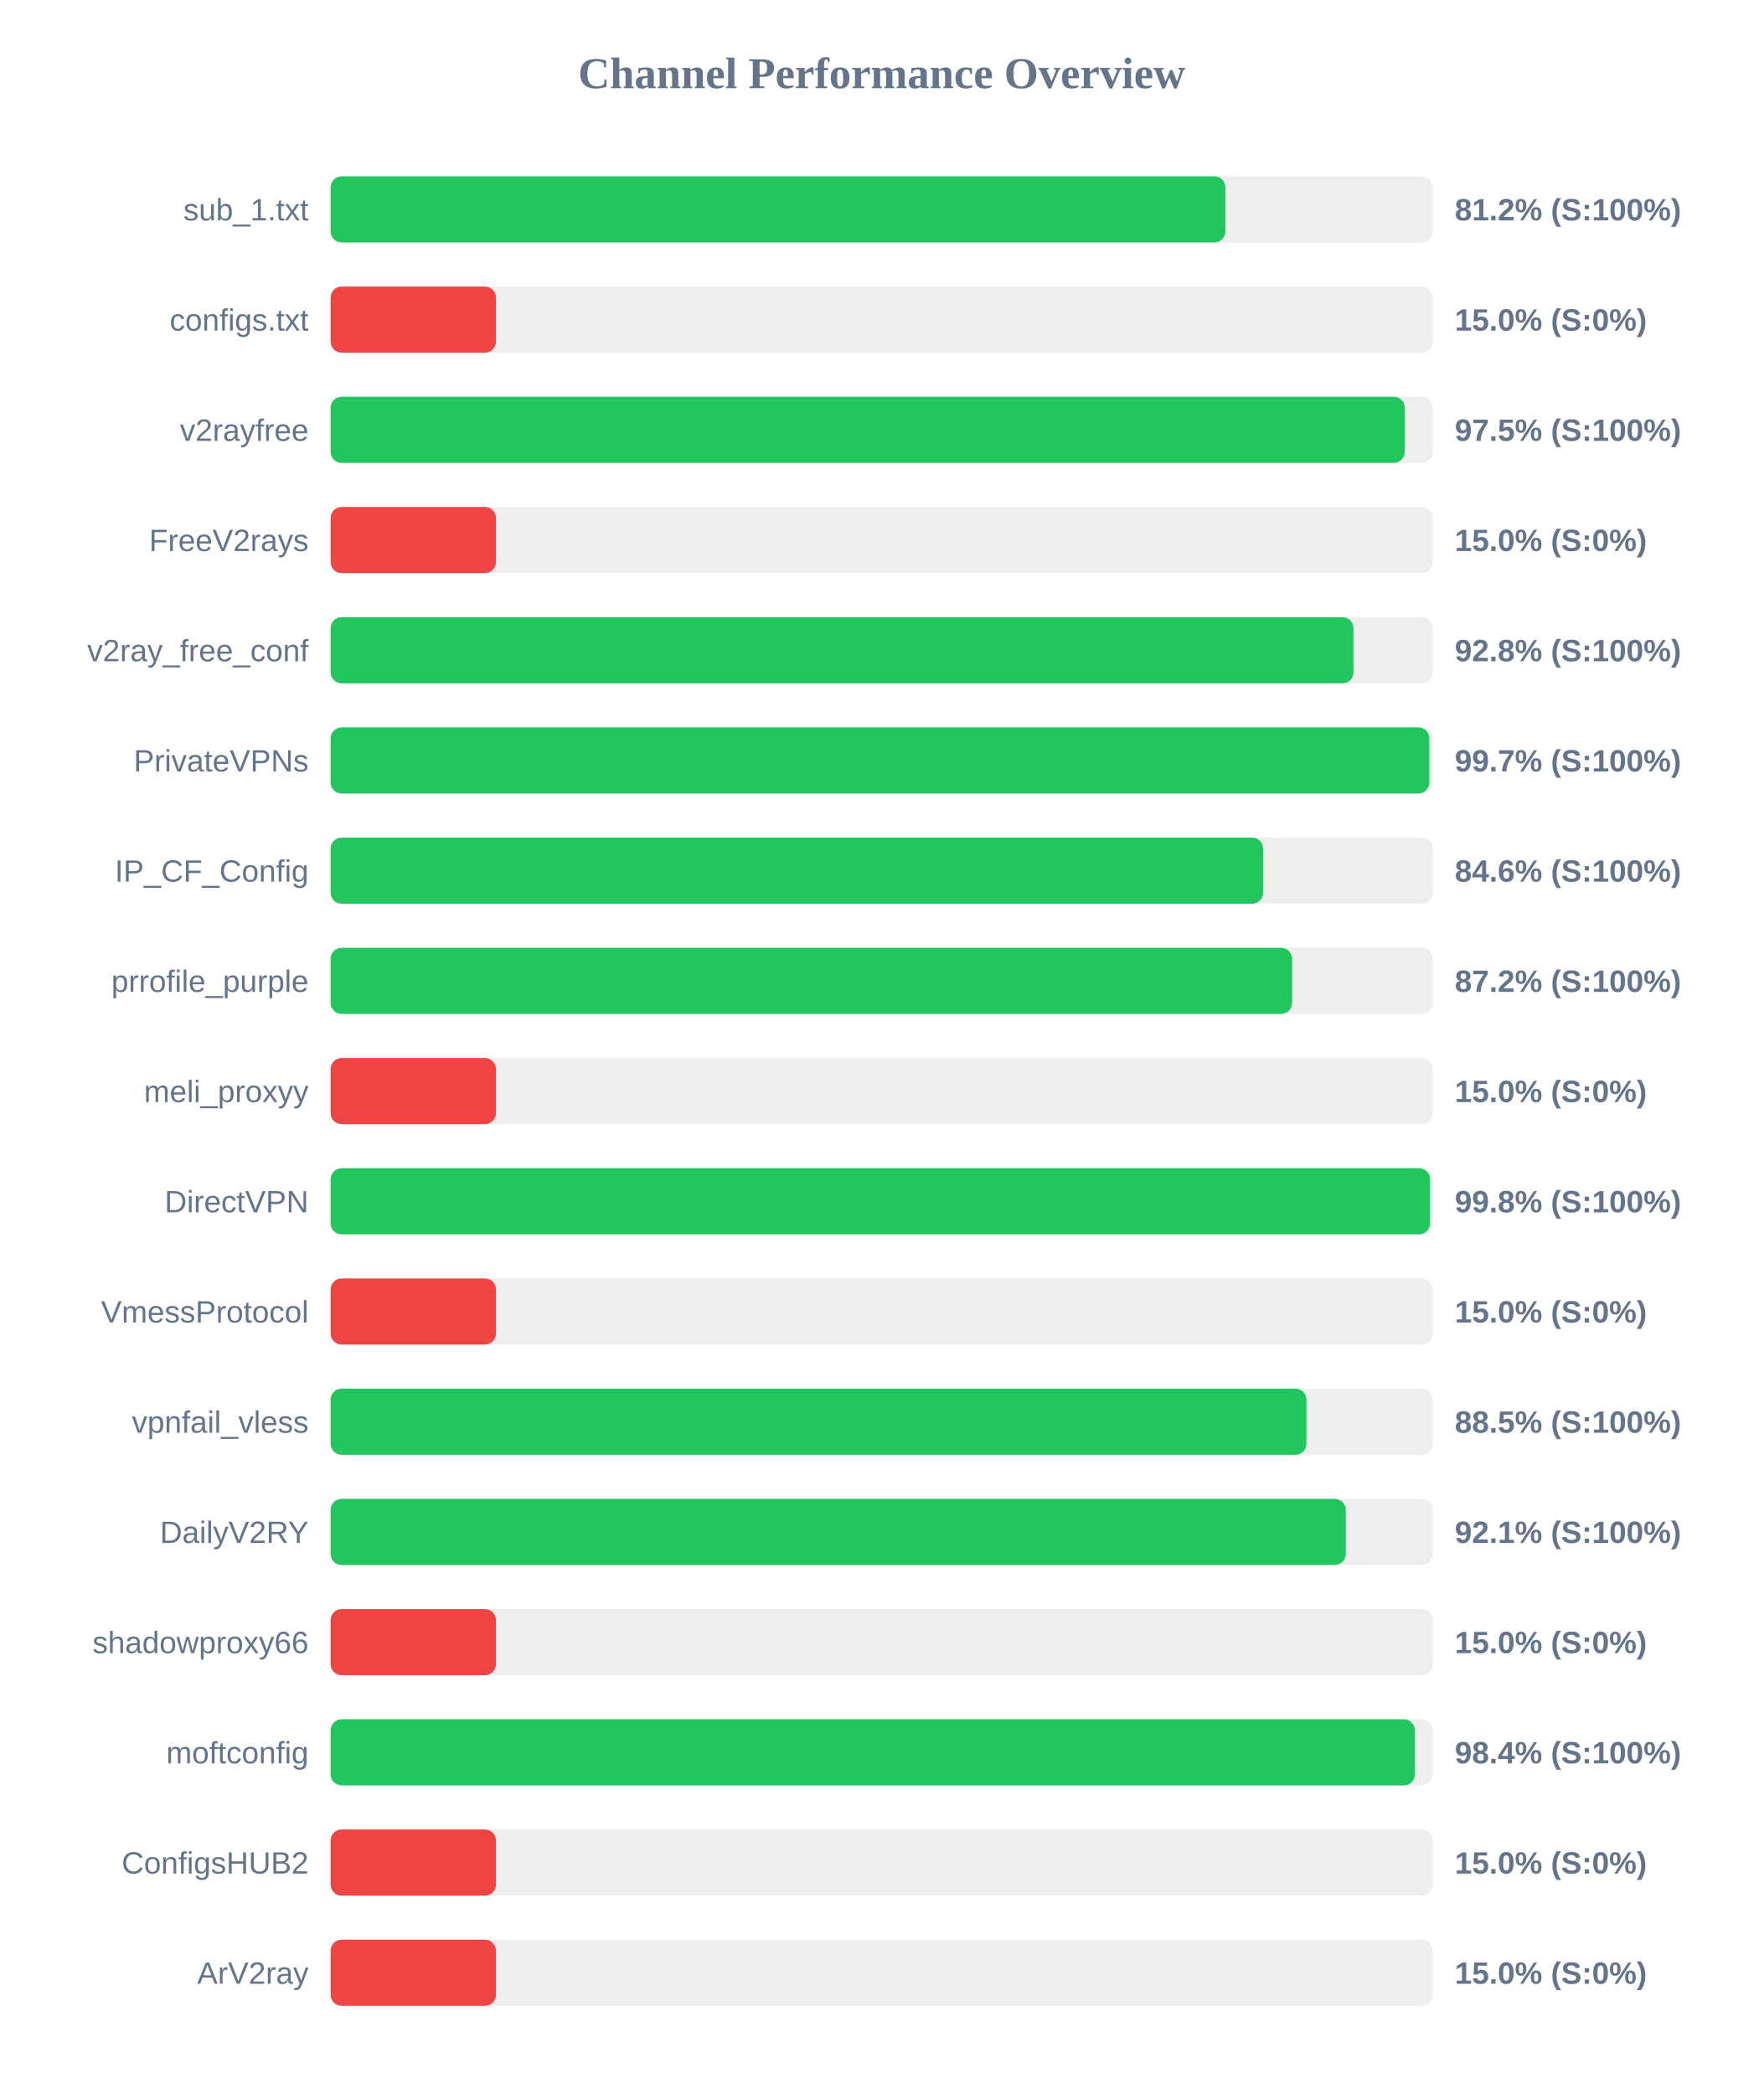
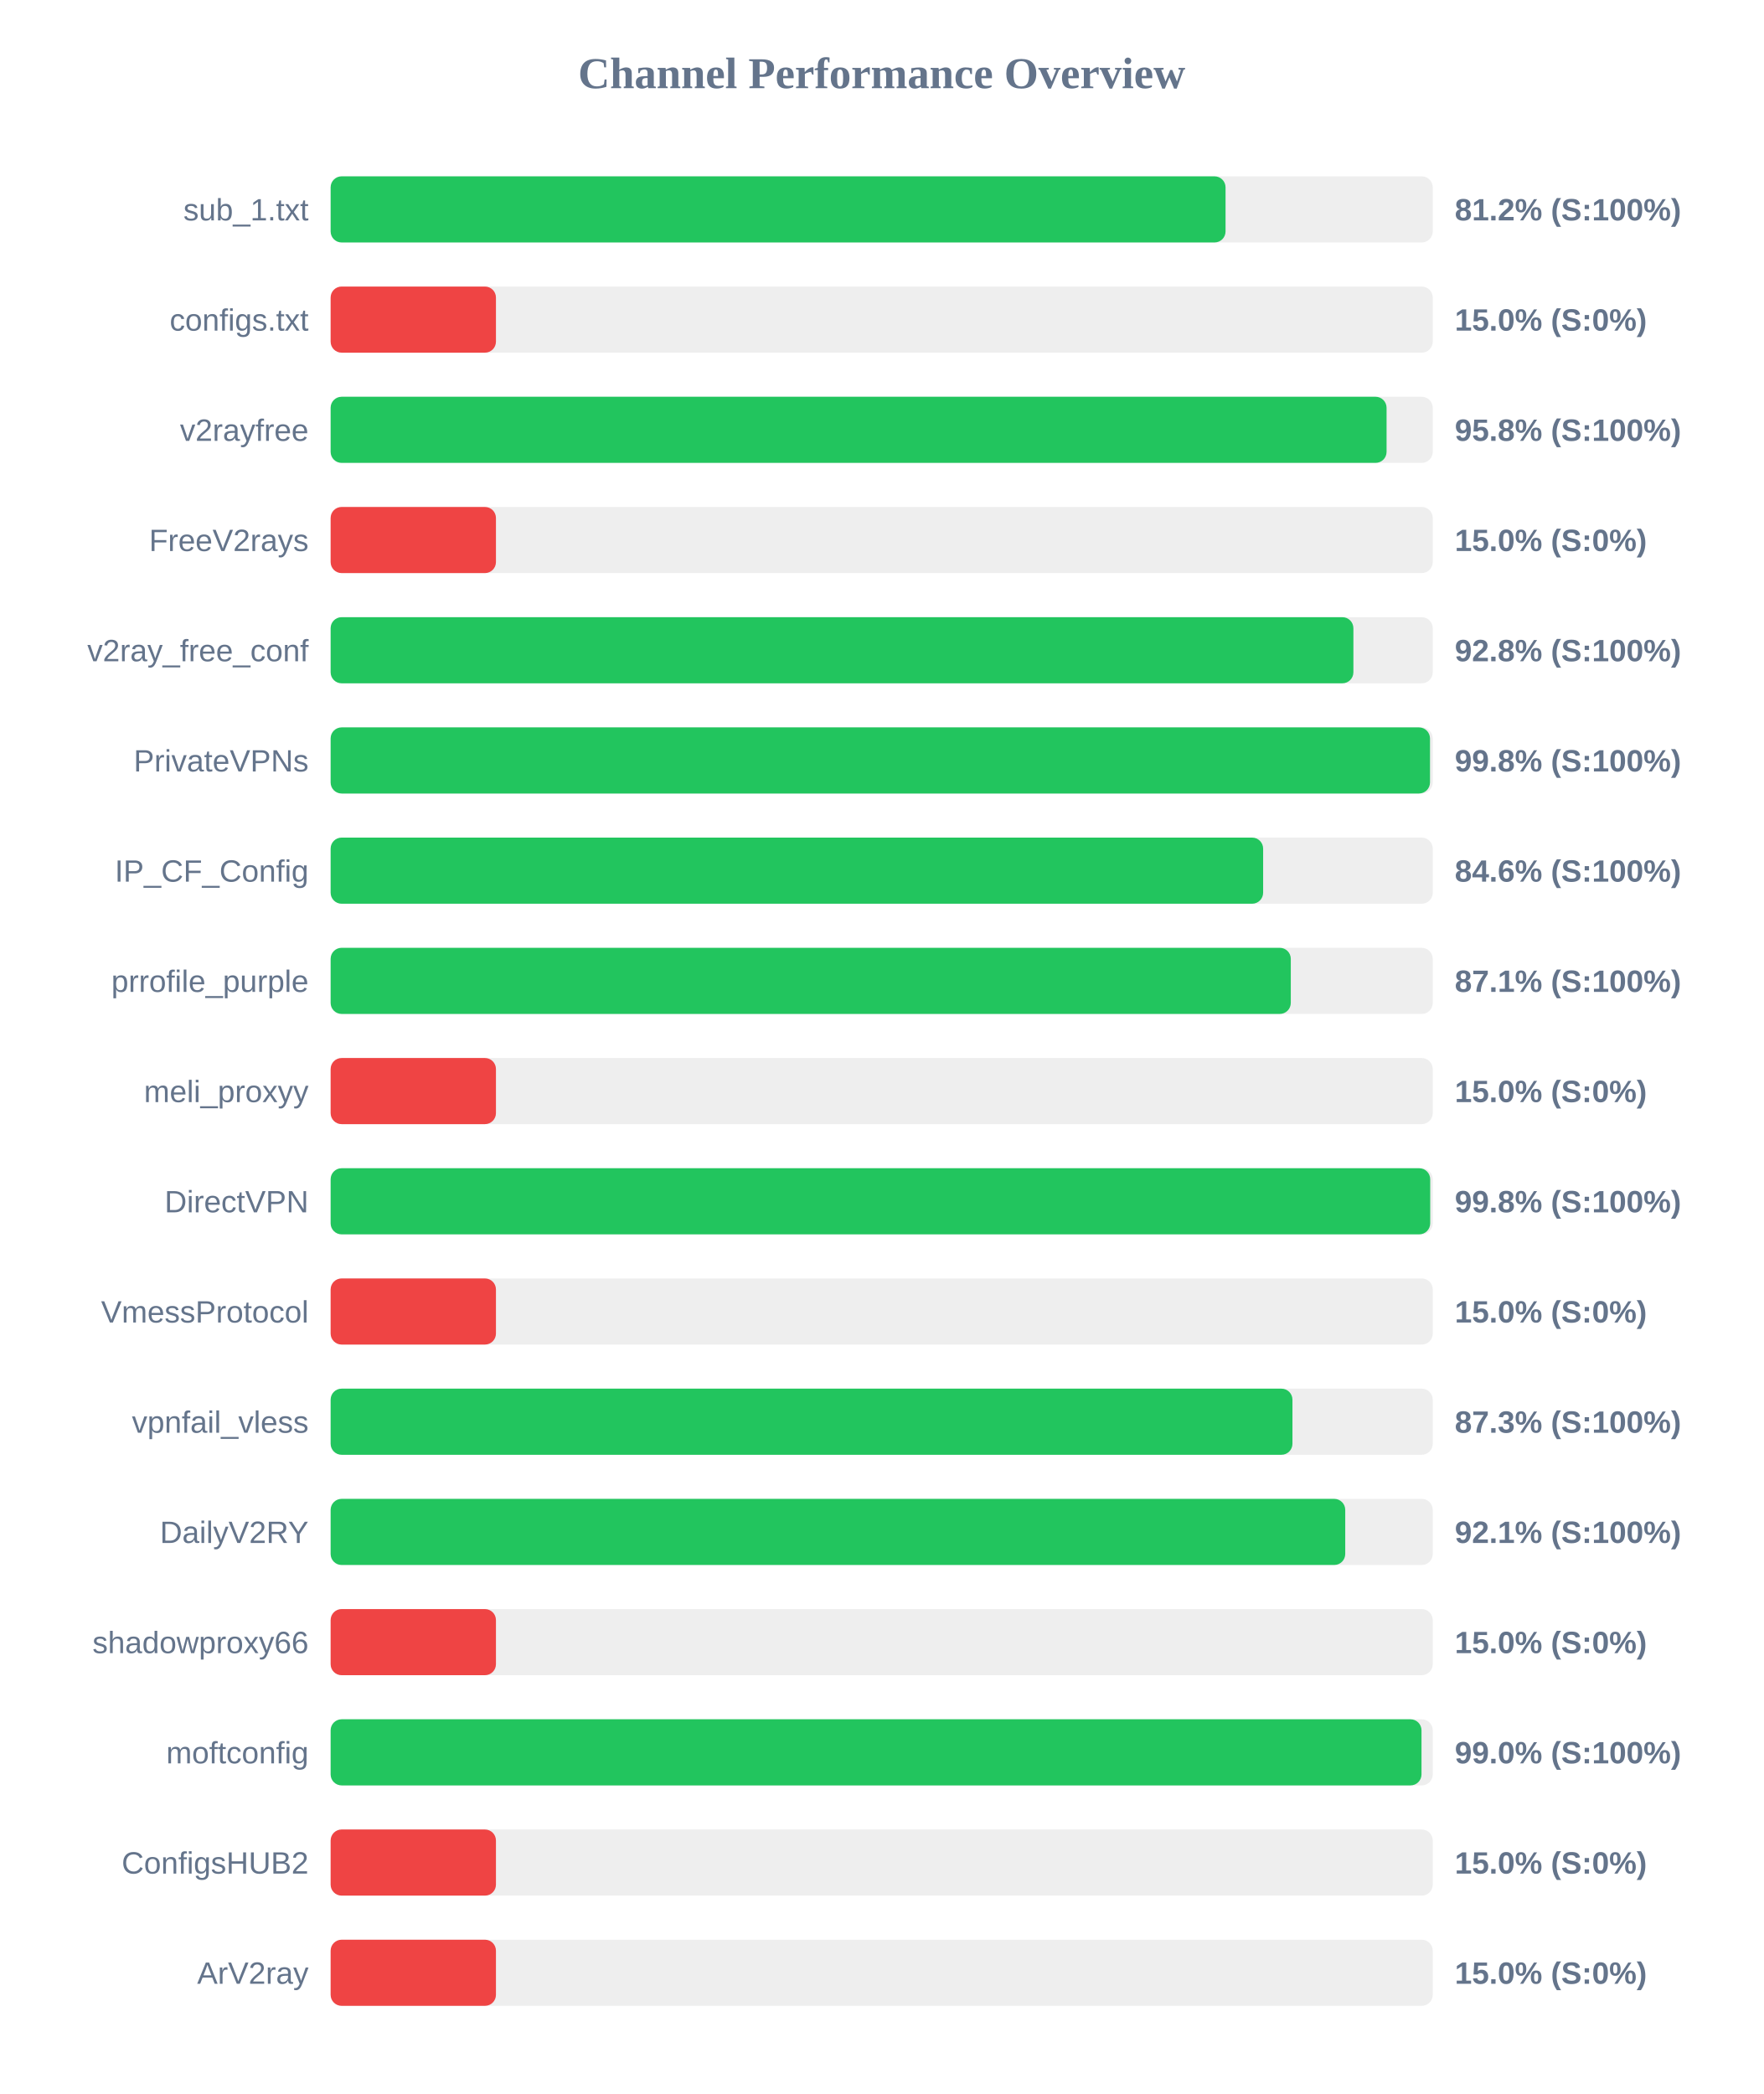
<svg xmlns="http://www.w3.org/2000/svg" width="800" height="950" version="1.1">
  <style>
        .row { font: 14px Arial; fill: #64748b; }
        .score { font: bold 14px Arial; fill: #64748b; }
    </style>
  <text x="400" y="40" text-anchor="middle" font-size="20px" font-weight="bold" fill="#64748b">Channel Performance Overview</text>
  <rect x="150" y="80" width="500" height="30" fill="#eee" rx="5" />
-   <rect x="150" y="80" width="405.9" height="30" fill="#22c55e" rx="5" />
+   <rect x="150" y="80" width="406.0" height="30" fill="#22c55e" rx="5" />
  <text x="140" y="100" text-anchor="end" class="row">sub_1.txt</text>
  <text x="660" y="100" text-anchor="start" class="score">81.2% (S:100%)</text>
  <rect x="150" y="130" width="500" height="30" fill="#eee" rx="5" />
  <rect x="150" y="130" width="75.0" height="30" fill="#ef4444" rx="5" />
  <text x="140" y="150" text-anchor="end" class="row">configs.txt</text>
  <text x="660" y="150" text-anchor="start" class="score">15.0% (S:0%)</text>
  <rect x="150" y="180" width="500" height="30" fill="#eee" rx="5" />
-   <rect x="150" y="180" width="487.3" height="30" fill="#22c55e" rx="5" />
+   <rect x="150" y="180" width="479.05" height="30" fill="#22c55e" rx="5" />
  <text x="140" y="200" text-anchor="end" class="row">v2rayfree</text>
-   <text x="660" y="200" text-anchor="start" class="score">97.5% (S:100%)</text>
+   <text x="660" y="200" text-anchor="start" class="score">95.8% (S:100%)</text>
  <rect x="150" y="230" width="500" height="30" fill="#eee" rx="5" />
  <rect x="150" y="230" width="75.0" height="30" fill="#ef4444" rx="5" />
  <text x="140" y="250" text-anchor="end" class="row">FreeV2rays</text>
  <text x="660" y="250" text-anchor="start" class="score">15.0% (S:0%)</text>
  <rect x="150" y="280" width="500" height="30" fill="#eee" rx="5" />
-   <rect x="150" y="280" width="464.05" height="30" fill="#22c55e" rx="5" />
+   <rect x="150" y="280" width="464.0" height="30" fill="#22c55e" rx="5" />
  <text x="140" y="300" text-anchor="end" class="row">v2ray_free_conf</text>
  <text x="660" y="300" text-anchor="start" class="score">92.8% (S:100%)</text>
  <rect x="150" y="330" width="500" height="30" fill="#eee" rx="5" />
-   <rect x="150" y="330" width="498.45" height="30" fill="#22c55e" rx="5" />
+   <rect x="150" y="330" width="498.75" height="30" fill="#22c55e" rx="5" />
  <text x="140" y="350" text-anchor="end" class="row">PrivateVPNs</text>
-   <text x="660" y="350" text-anchor="start" class="score">99.7% (S:100%)</text>
+   <text x="660" y="350" text-anchor="start" class="score">99.8% (S:100%)</text>
  <rect x="150" y="380" width="500" height="30" fill="#eee" rx="5" />
  <rect x="150" y="380" width="423.05" height="30" fill="#22c55e" rx="5" />
  <text x="140" y="400" text-anchor="end" class="row">IP_CF_Config</text>
  <text x="660" y="400" text-anchor="start" class="score">84.6% (S:100%)</text>
  <rect x="150" y="430" width="500" height="30" fill="#eee" rx="5" />
-   <rect x="150" y="430" width="436.2" height="30" fill="#22c55e" rx="5" />
+   <rect x="150" y="430" width="435.6" height="30" fill="#22c55e" rx="5" />
  <text x="140" y="450" text-anchor="end" class="row">prrofile_purple</text>
-   <text x="660" y="450" text-anchor="start" class="score">87.2% (S:100%)</text>
+   <text x="660" y="450" text-anchor="start" class="score">87.1% (S:100%)</text>
  <rect x="150" y="480" width="500" height="30" fill="#eee" rx="5" />
  <rect x="150" y="480" width="75.0" height="30" fill="#ef4444" rx="5" />
  <text x="140" y="500" text-anchor="end" class="row">meli_proxyy</text>
  <text x="660" y="500" text-anchor="start" class="score">15.0% (S:0%)</text>
  <rect x="150" y="530" width="500" height="30" fill="#eee" rx="5" />
-   <rect x="150" y="530" width="498.75" height="30" fill="#22c55e" rx="5" />
+   <rect x="150" y="530" width="498.85" height="30" fill="#22c55e" rx="5" />
  <text x="140" y="550" text-anchor="end" class="row">DirectVPN</text>
  <text x="660" y="550" text-anchor="start" class="score">99.8% (S:100%)</text>
  <rect x="150" y="580" width="500" height="30" fill="#eee" rx="5" />
  <rect x="150" y="580" width="75.0" height="30" fill="#ef4444" rx="5" />
  <text x="140" y="600" text-anchor="end" class="row">VmessProtocol</text>
  <text x="660" y="600" text-anchor="start" class="score">15.0% (S:0%)</text>
  <rect x="150" y="630" width="500" height="30" fill="#eee" rx="5" />
-   <rect x="150" y="630" width="442.7" height="30" fill="#22c55e" rx="5" />
+   <rect x="150" y="630" width="436.35" height="30" fill="#22c55e" rx="5" />
  <text x="140" y="650" text-anchor="end" class="row">vpnfail_vless</text>
-   <text x="660" y="650" text-anchor="start" class="score">88.5% (S:100%)</text>
+   <text x="660" y="650" text-anchor="start" class="score">87.3% (S:100%)</text>
  <rect x="150" y="680" width="500" height="30" fill="#eee" rx="5" />
-   <rect x="150" y="680" width="460.55" height="30" fill="#22c55e" rx="5" />
+   <rect x="150" y="680" width="460.3" height="30" fill="#22c55e" rx="5" />
  <text x="140" y="700" text-anchor="end" class="row">DailyV2RY</text>
  <text x="660" y="700" text-anchor="start" class="score">92.1% (S:100%)</text>
  <rect x="150" y="730" width="500" height="30" fill="#eee" rx="5" />
  <rect x="150" y="730" width="75.0" height="30" fill="#ef4444" rx="5" />
  <text x="140" y="750" text-anchor="end" class="row">shadowproxy66</text>
  <text x="660" y="750" text-anchor="start" class="score">15.0% (S:0%)</text>
  <rect x="150" y="780" width="500" height="30" fill="#eee" rx="5" />
-   <rect x="150" y="780" width="491.9" height="30" fill="#22c55e" rx="5" />
+   <rect x="150" y="780" width="494.9" height="30" fill="#22c55e" rx="5" />
  <text x="140" y="800" text-anchor="end" class="row">moftconfig</text>
-   <text x="660" y="800" text-anchor="start" class="score">98.4% (S:100%)</text>
+   <text x="660" y="800" text-anchor="start" class="score">99.0% (S:100%)</text>
  <rect x="150" y="830" width="500" height="30" fill="#eee" rx="5" />
  <rect x="150" y="830" width="75.0" height="30" fill="#ef4444" rx="5" />
  <text x="140" y="850" text-anchor="end" class="row">ConfigsHUB2</text>
  <text x="660" y="850" text-anchor="start" class="score">15.0% (S:0%)</text>
  <rect x="150" y="880" width="500" height="30" fill="#eee" rx="5" />
  <rect x="150" y="880" width="75.0" height="30" fill="#ef4444" rx="5" />
  <text x="140" y="900" text-anchor="end" class="row">ArV2ray</text>
  <text x="660" y="900" text-anchor="start" class="score">15.0% (S:0%)</text>
</svg>
